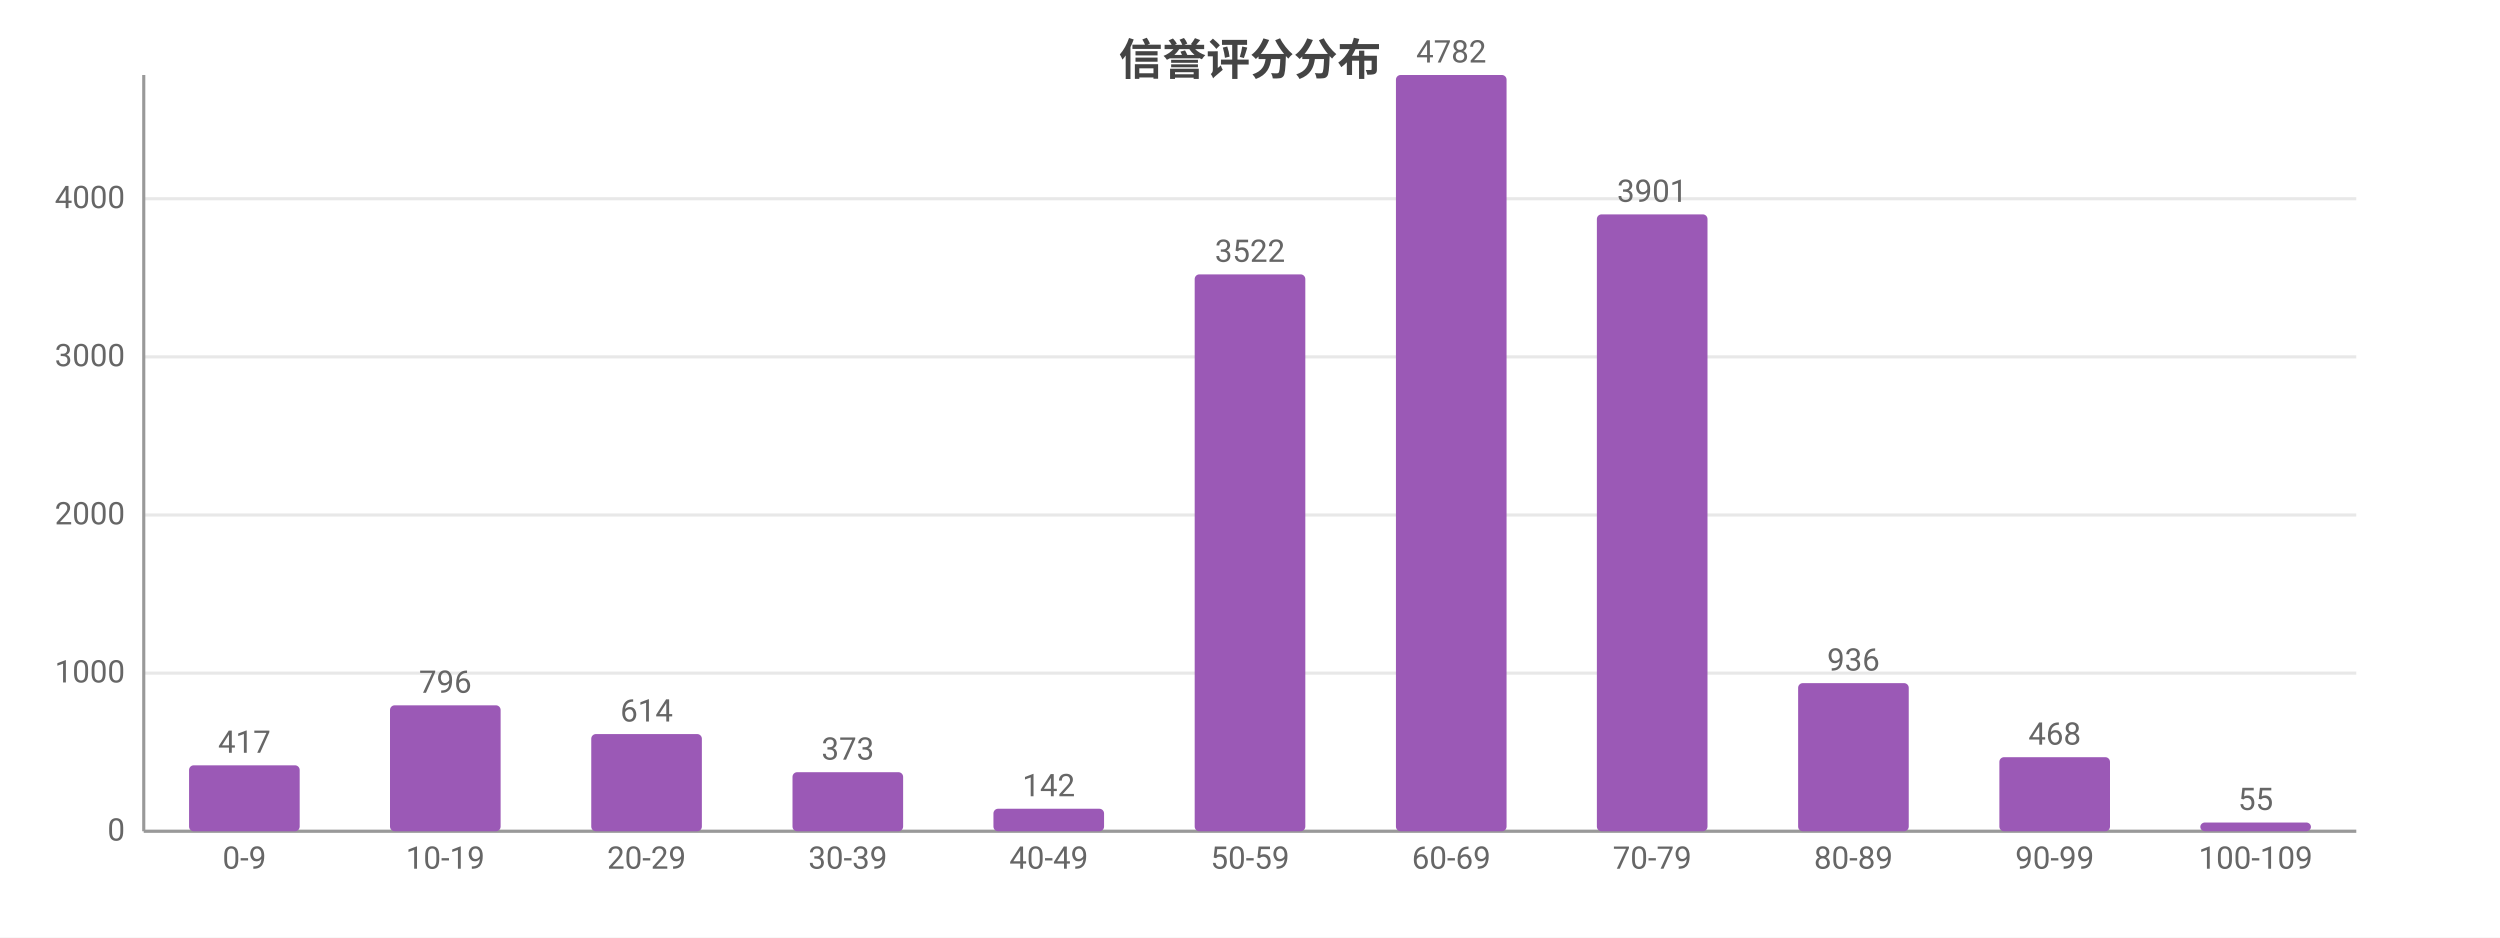
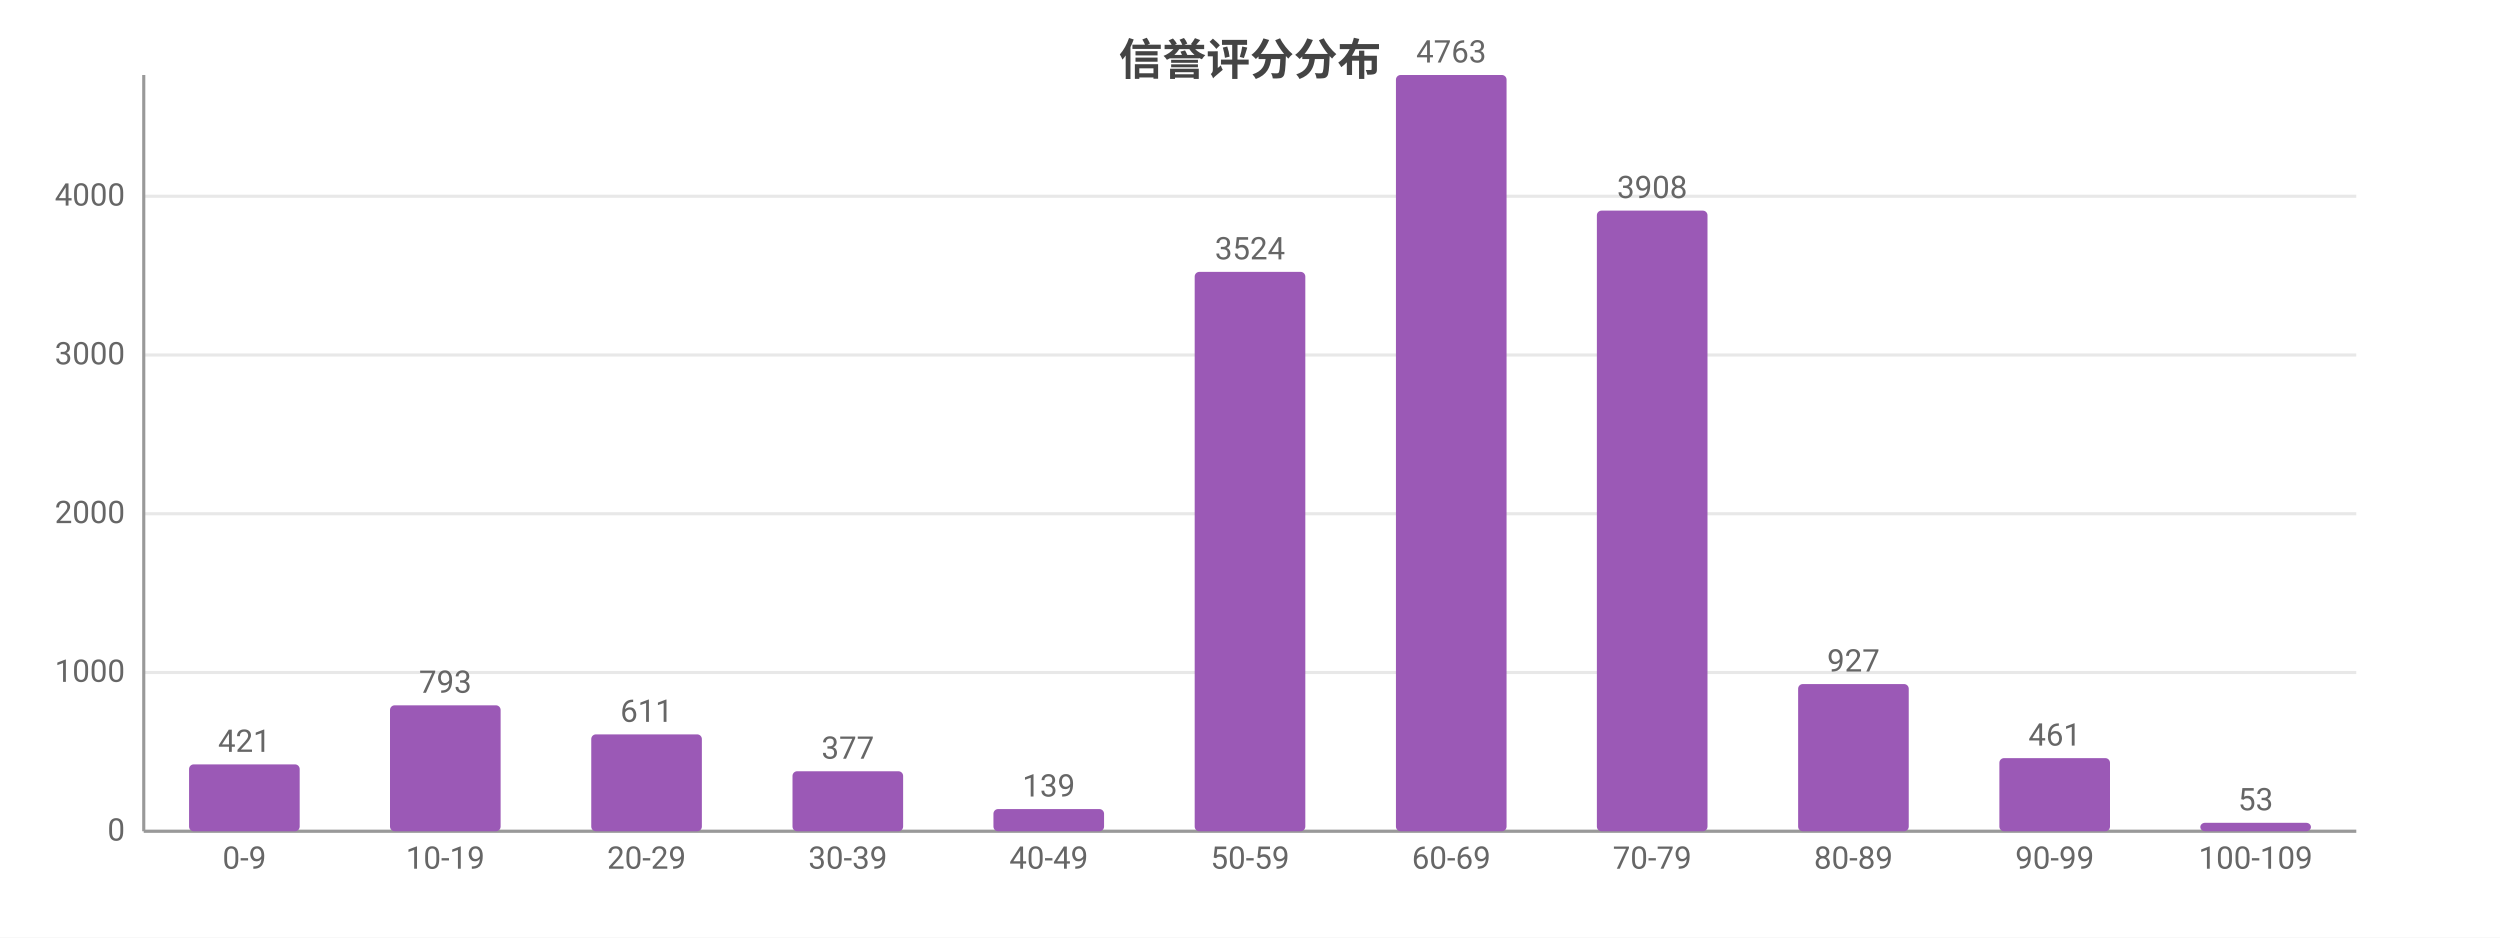
<svg xmlns="http://www.w3.org/2000/svg" width="800" height="300" viewBox="0 0 800 300">
  <rect width="800" height="300" fill="#ffffff" />
  <style>text{font-family:system-ui,-apple-system,'Segoe UI',Roboto,'PingFang SC','Microsoft YaHei','Noto Sans CJK SC',sans-serif}.g{stroke:#e8e8e8;stroke-width:1}.a{stroke:#999;stroke-width:1}.t{font-size:10px;fill:#666}.m{font-size:10px;text-anchor:middle;fill:#666}.e{font-size:10px;text-anchor:end;fill:#666}.l{font-size:11px;fill:#333}.tt{font-size:14px;font-weight:600;text-anchor:middle;fill:#444}.em{font-size:13px;text-anchor:middle;fill:#999}</style>
  <text class="tt" x="400.0" y="24">信誉评分分布</text>
  <line class="g" x1="46" y1="266" x2="754" y2="266" />
  <text class="e" x="40" y="269">0</text>
-   <line class="g" x1="46" y1="215.4" x2="754" y2="215.4" />
-   <text class="e" x="40" y="218.4">1000</text>
-   <line class="g" x1="46" y1="164.8" x2="754" y2="164.8" />
-   <text class="e" x="40" y="167.8">2000</text>
-   <line class="g" x1="46" y1="114.2" x2="754" y2="114.2" />
-   <text class="e" x="40" y="117.2">3000</text>
-   <line class="g" x1="46" y1="63.6" x2="754" y2="63.6" />
-   <text class="e" x="40" y="66.6">4000</text>
+   <line class="g" x1="46" y1="215.2" x2="754" y2="215.2" />
+   <text class="e" x="40" y="218.2">1000</text>
+   <line class="g" x1="46" y1="164.4" x2="754" y2="164.4" />
+   <text class="e" x="40" y="167.4">2000</text>
+   <line class="g" x1="46" y1="113.6" x2="754" y2="113.6" />
+   <text class="e" x="40" y="116.6">3000</text>
+   <line class="g" x1="46" y1="62.8" x2="754" y2="62.8" />
+   <text class="e" x="40" y="65.8">4000</text>
  <line class="a" x1="46" y1="24" x2="46" y2="266" />
  <line class="a" x1="46" y1="266" x2="754" y2="266" />
-   <rect x="60.5" y="244.9" width="35.4" height="21.1" fill="#9b59b6" rx="1.5" />
-   <text class="m" x="78.2" y="240.9">417</text>
+   <rect x="60.5" y="244.6" width="35.4" height="21.4" fill="#9b59b6" rx="1.5" />
+   <text class="m" x="78.2" y="240.6">421</text>
  <text class="m" x="78.2" y="278">0-9</text>
  <rect x="124.8" y="225.7" width="35.4" height="40.3" fill="#9b59b6" rx="1.5" />
-   <text class="m" x="142.5" y="221.7">796</text>
+   <text class="m" x="142.5" y="221.7">793</text>
  <text class="m" x="142.5" y="278">10-19</text>
-   <rect x="189.2" y="234.9" width="35.4" height="31.1" fill="#9b59b6" rx="1.5" />
-   <text class="m" x="206.9" y="230.9">614</text>
+   <rect x="189.2" y="235.0" width="35.4" height="31.0" fill="#9b59b6" rx="1.5" />
+   <text class="m" x="206.9" y="231.0">611</text>
  <text class="m" x="206.9" y="278">20-29</text>
-   <rect x="253.6" y="247.1" width="35.4" height="18.9" fill="#9b59b6" rx="1.5" />
-   <text class="m" x="271.3" y="243.1">373</text>
+   <rect x="253.6" y="246.8" width="35.4" height="19.2" fill="#9b59b6" rx="1.5" />
+   <text class="m" x="271.3" y="242.8">377</text>
  <text class="m" x="271.3" y="278">30-39</text>
-   <rect x="317.9" y="258.8" width="35.4" height="7.2" fill="#9b59b6" rx="1.5" />
-   <text class="m" x="335.6" y="254.8">142</text>
+   <rect x="317.9" y="258.9" width="35.4" height="7.1" fill="#9b59b6" rx="1.5" />
+   <text class="m" x="335.6" y="254.9">139</text>
  <text class="m" x="335.6" y="278">40-49</text>
-   <rect x="382.3" y="87.8" width="35.4" height="178.2" fill="#9b59b6" rx="1.5" />
-   <text class="m" x="400" y="83.8">3522</text>
+   <rect x="382.3" y="87.0" width="35.4" height="179.0" fill="#9b59b6" rx="1.5" />
+   <text class="m" x="400" y="83.0">3524</text>
  <text class="m" x="400" y="278">50-59</text>
  <rect x="446.7" y="24" width="35.4" height="242" fill="#9b59b6" rx="1.5" />
-   <text class="m" x="464.4" y="20">4782</text>
+   <text class="m" x="464.4" y="20">4763</text>
  <text class="m" x="464.4" y="278">60-69</text>
-   <rect x="511.0" y="68.6" width="35.4" height="197.4" fill="#9b59b6" rx="1.5" />
-   <text class="m" x="528.7" y="64.6">3901</text>
+   <rect x="511.0" y="67.4" width="35.4" height="198.6" fill="#9b59b6" rx="1.5" />
+   <text class="m" x="528.7" y="63.4">3908</text>
  <text class="m" x="528.7" y="278">70-79</text>
-   <rect x="575.4" y="218.6" width="35.4" height="47.4" fill="#9b59b6" rx="1.5" />
-   <text class="m" x="593.1" y="214.6">936</text>
+   <rect x="575.4" y="218.9" width="35.4" height="47.1" fill="#9b59b6" rx="1.5" />
+   <text class="m" x="593.1" y="214.9">927</text>
  <text class="m" x="593.1" y="278">80-89</text>
-   <rect x="639.8" y="242.3" width="35.4" height="23.7" fill="#9b59b6" rx="1.5" />
-   <text class="m" x="657.5" y="238.3">468</text>
+   <rect x="639.8" y="242.6" width="35.4" height="23.4" fill="#9b59b6" rx="1.5" />
+   <text class="m" x="657.5" y="238.6">461</text>
  <text class="m" x="657.5" y="278">90-99</text>
-   <rect x="704.1" y="263.2" width="35.4" height="2.8" fill="#9b59b6" rx="1.5" />
-   <text class="m" x="721.8" y="259.2">55</text>
+   <rect x="704.1" y="263.3" width="35.4" height="2.7" fill="#9b59b6" rx="1.5" />
+   <text class="m" x="721.8" y="259.3">53</text>
  <text class="m" x="721.8" y="278">100-109</text>
</svg>
